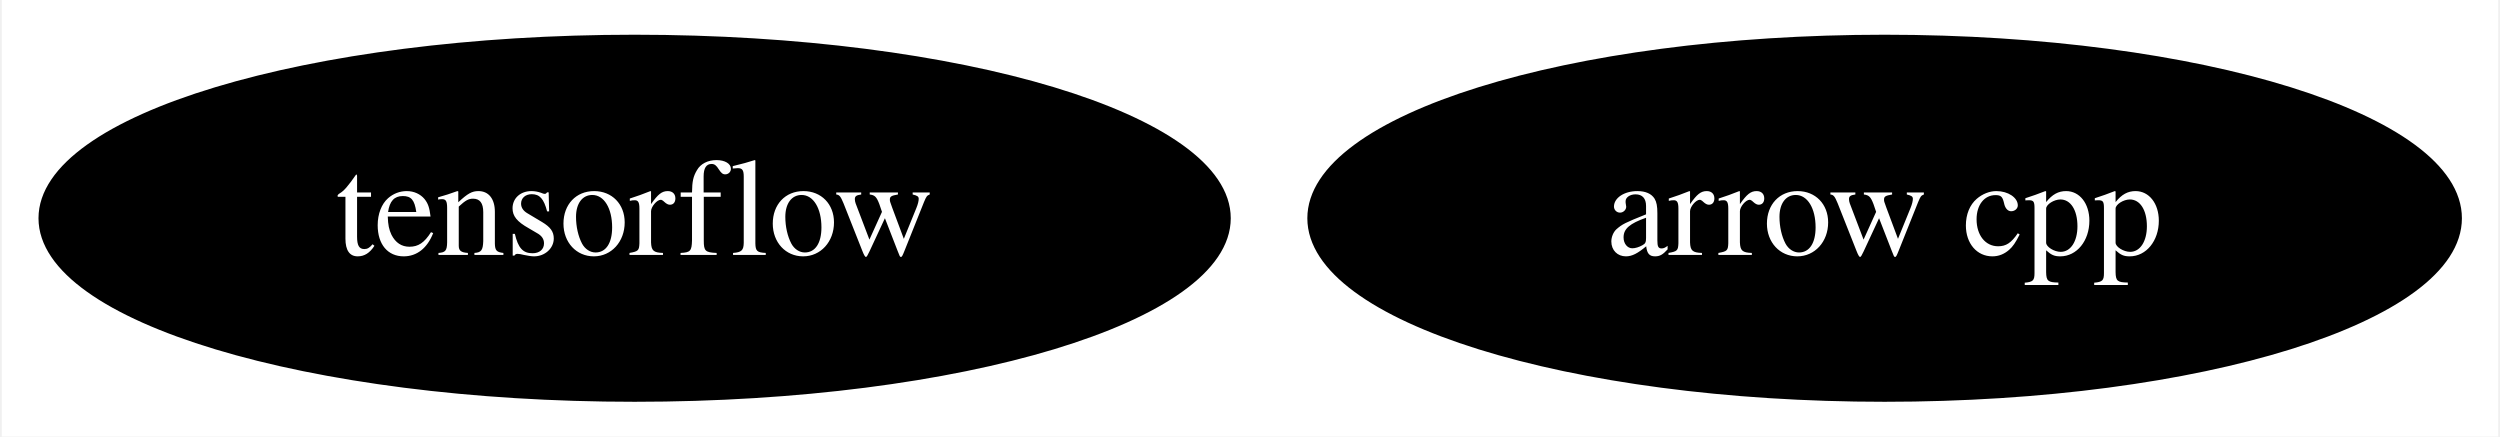
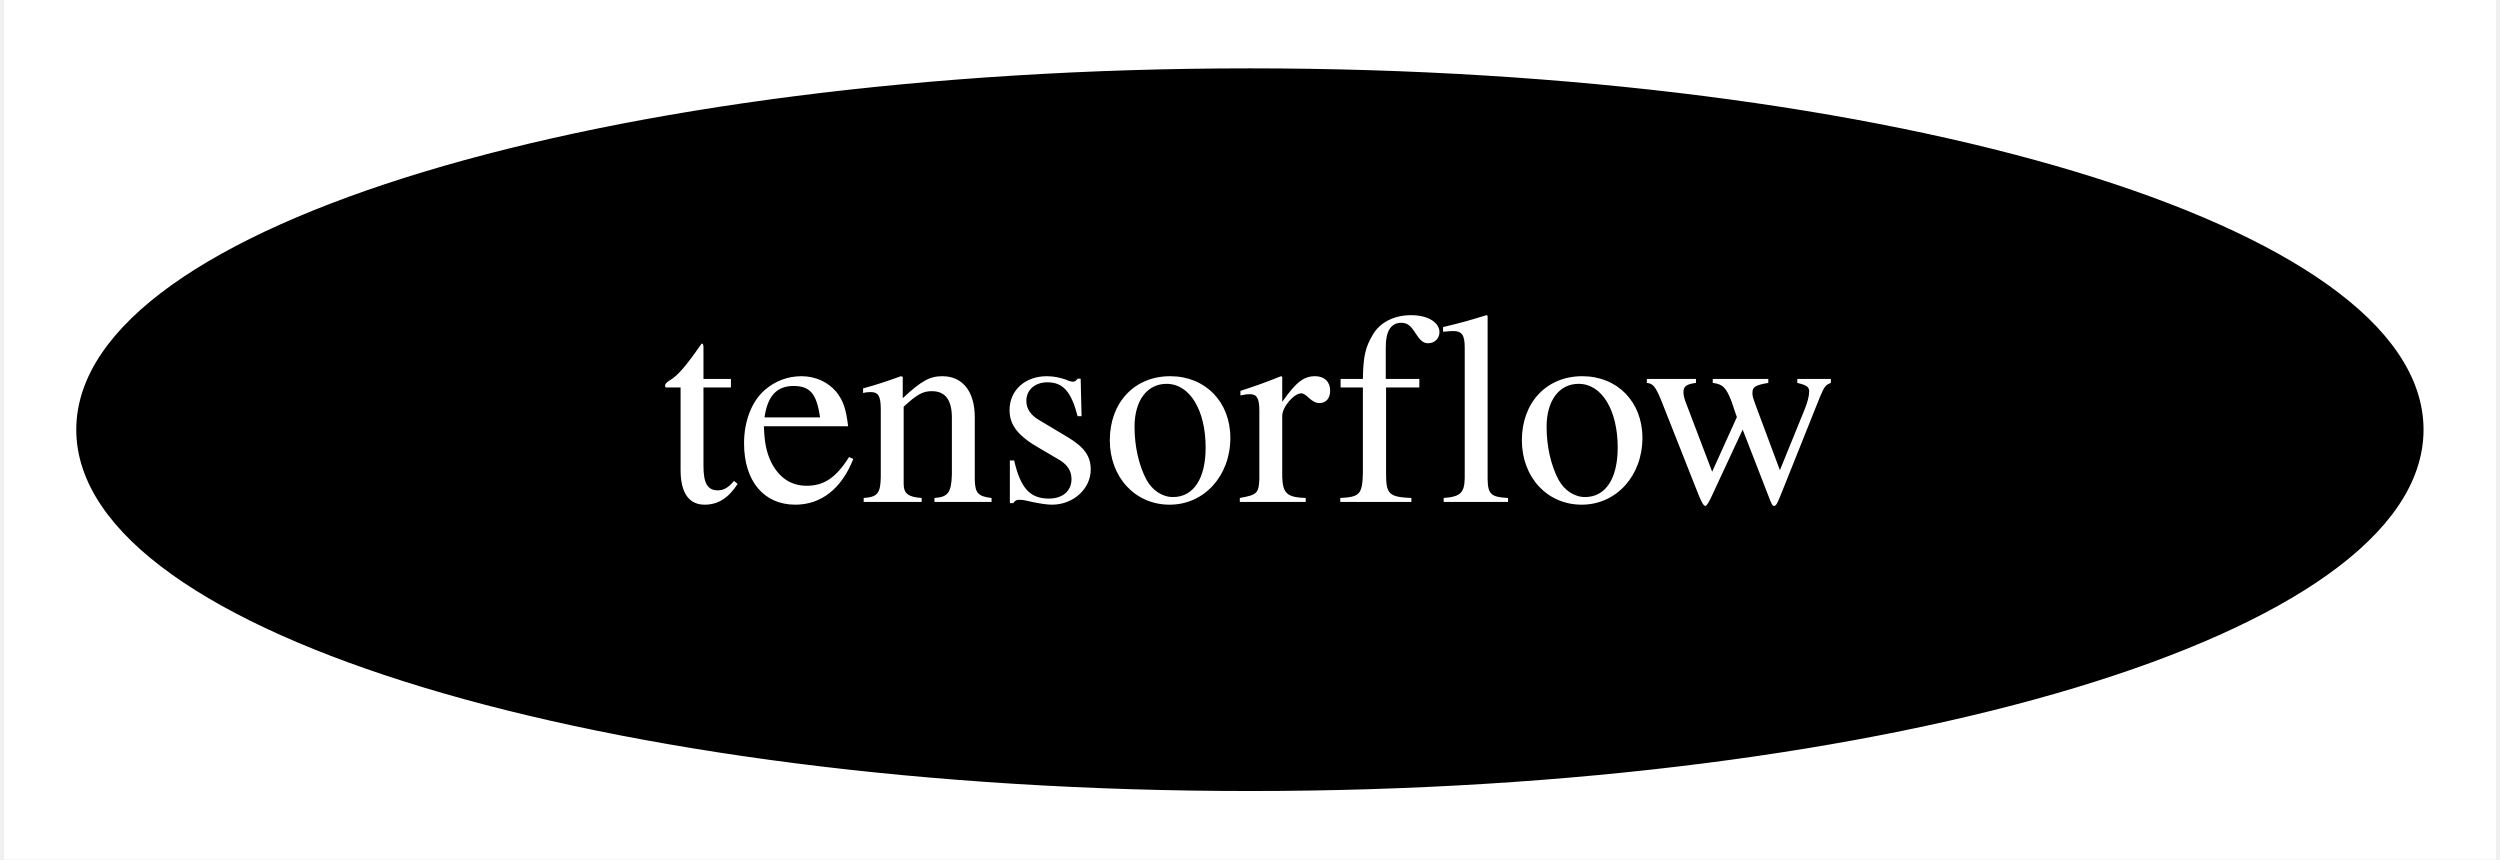
- <svg xmlns="http://www.w3.org/2000/svg" xmlns:xlink="http://www.w3.org/1999/xlink" width="252pt" height="44pt" viewBox="0.00 0.00 251.64 44.00">
+ <svg xmlns="http://www.w3.org/2000/svg" xmlns:xlink="http://www.w3.org/1999/xlink" width="128pt" height="44pt" viewBox="0.00 0.00 127.59 44.00">
  <g id="graph0" class="graph" transform="scale(1 1) rotate(0) translate(4 40)">
-     <polygon fill="white" stroke="transparent" points="-4,4 -4,-40 247.64,-40 247.64,4 -4,4" />
+     <polygon fill="white" stroke="transparent" points="-4,4 -4,-40 123.59,-40 123.59,4 -4,4" />
    <g id="node1" class="node">
      <g id="a_node1">
-         <a xlink:href="https://github.com/conda-forge/arrow-cpp-feedstock" xlink:title="arrow cpp">
-           <ellipse fill="#000000" stroke="black" cx="185.79" cy="-18" rx="57.69" ry="18" />
-           <text text-anchor="middle" x="185.79" y="-14.3" font-family="Times,serif" font-size="14.00" fill="white">arrow cpp</text>
-         </a>
-       </g>
-     </g>
-     <g id="node2" class="node">
-       <g id="a_node2">
        <a xlink:href="https://github.com/conda-forge/tensorflow-feedstock" xlink:title="tensorflow">
          <ellipse fill="#000000" stroke="black" cx="59.79" cy="-18" rx="59.59" ry="18" />
          <text text-anchor="middle" x="59.79" y="-14.3" font-family="Times,serif" font-size="14.00" fill="white">tensorflow</text>
        </a>
      </g>
    </g>
  </g>
</svg>
